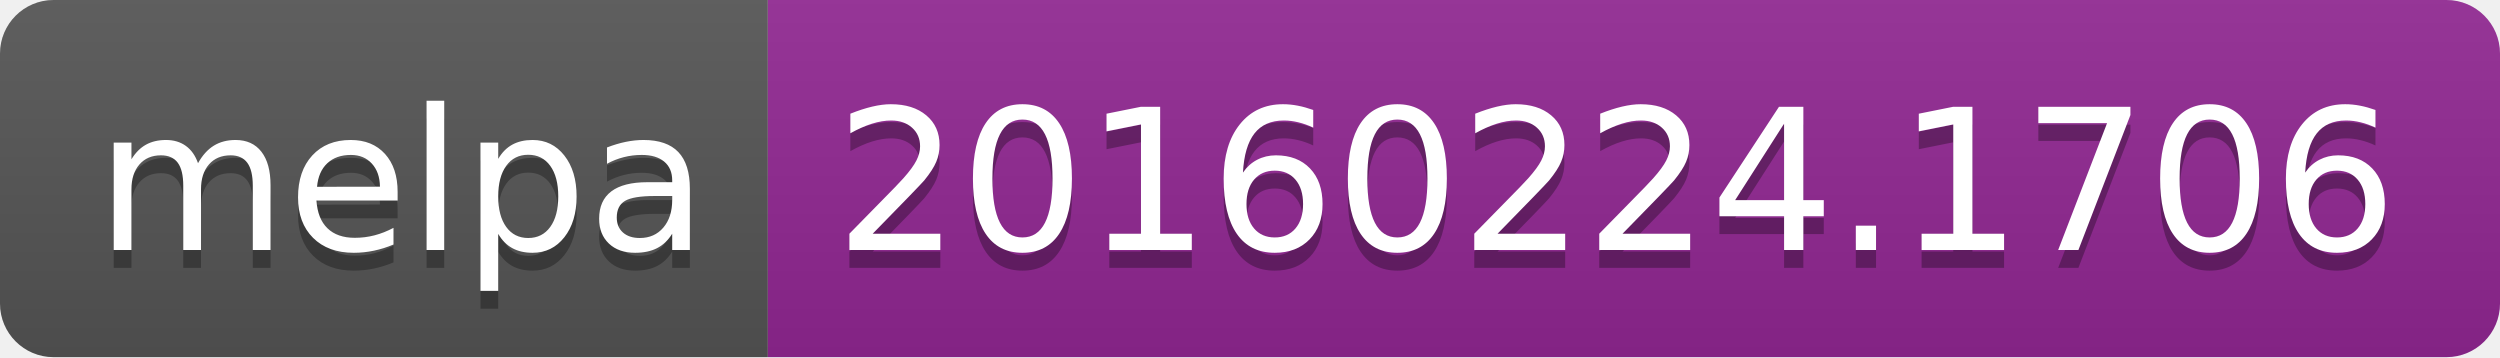
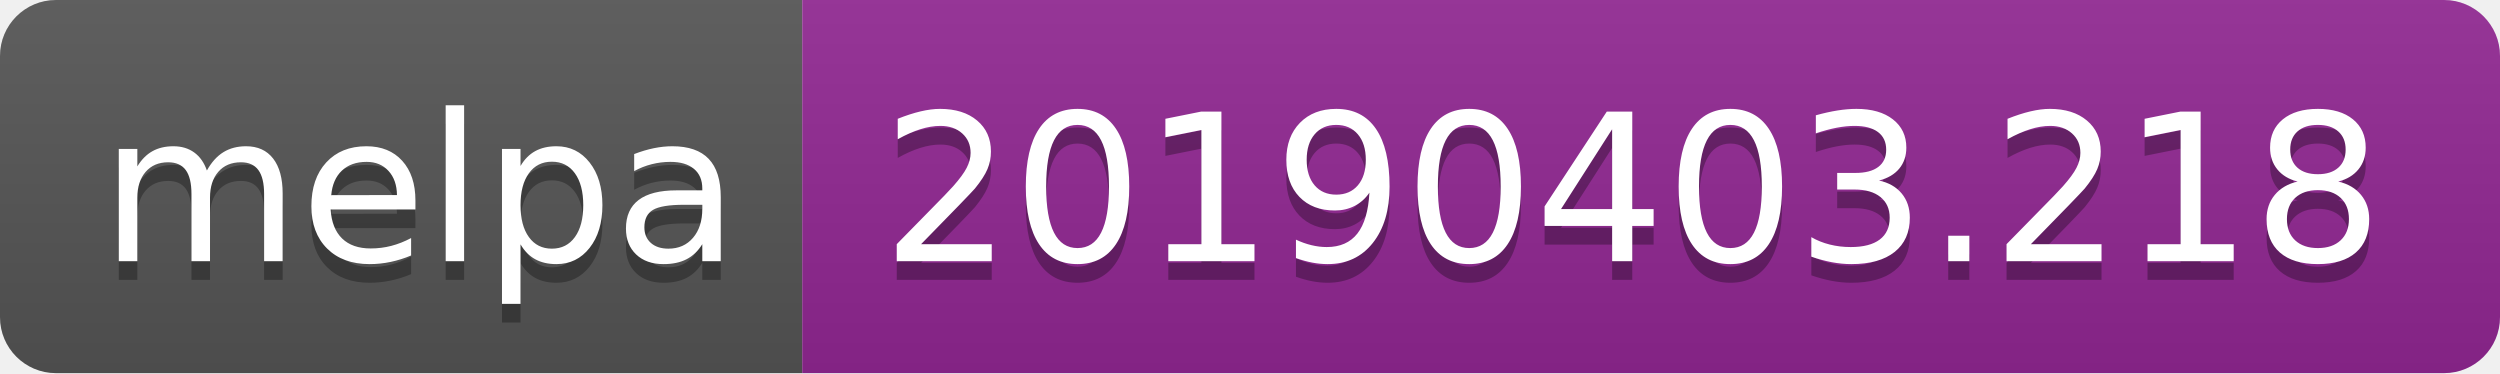
- <svg xmlns="http://www.w3.org/2000/svg" width="140" height="20">
+ <svg xmlns="http://www.w3.org/2000/svg" width="134" height="20">
  <linearGradient id="b" x2="0" y2="100%">
    <stop offset="0" stop-color="#bbb" stop-opacity=".1" />
    <stop offset="1" stop-opacity=".1" />
  </linearGradient>
  <clipPath id="a">
-     <rect width="140" height="20" rx="3" fill="#fff" />
+     <rect width="134" height="20" rx="3" fill="#fff" />
  </clipPath>
  <g clip-path="url(#a)">
    <path fill="#555" d="M0 0h43v20H0z" />
-     <path fill="#922793" d="M43 0h97v20H43z" />
-     <path fill="url(#b)" d="M0 0h140v20H0z" />
+     <path fill="#922793" d="M43 0h91v20H43z" />
+     <path fill="url(#b)" d="M0 0h134v20H0z" />
  </g>
  <g fill="#fff" text-anchor="middle" font-family="DejaVu Sans,Verdana,Geneva,sans-serif" font-size="110">
    <text x="225" y="150" fill="#010101" fill-opacity=".3" transform="scale(.1)" textLength="330">melpa</text>
    <text x="225" y="140" transform="scale(.1)" textLength="330">melpa</text>
-     <text x="905" y="150" fill="#010101" fill-opacity=".3" transform="scale(.1)" textLength="870">20160224.1706</text>
-     <text x="905" y="140" transform="scale(.1)" textLength="870">20160224.1706</text>
+     <text x="875" y="150" fill="#010101" fill-opacity=".3" transform="scale(.1)" textLength="810">20190403.218</text>
+     <text x="875" y="140" transform="scale(.1)" textLength="810">20190403.218</text>
  </g>
</svg>
